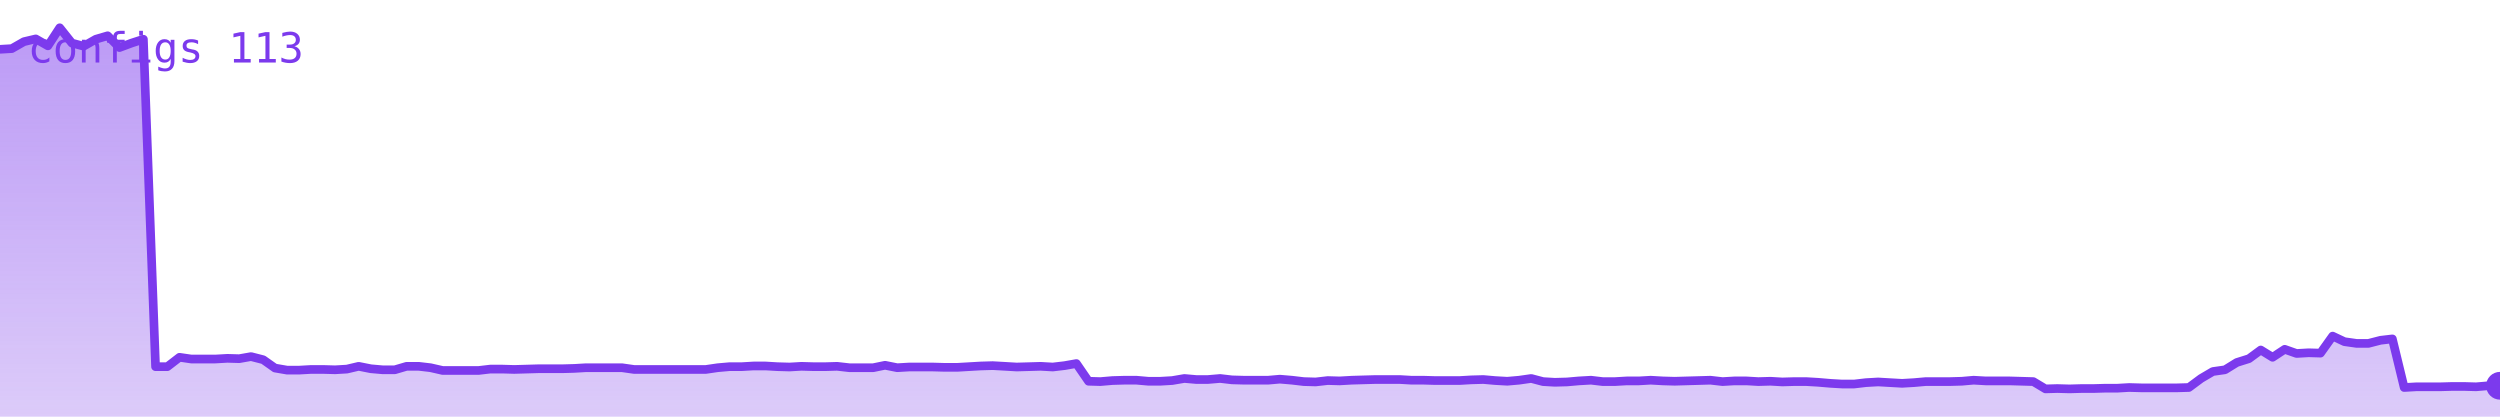
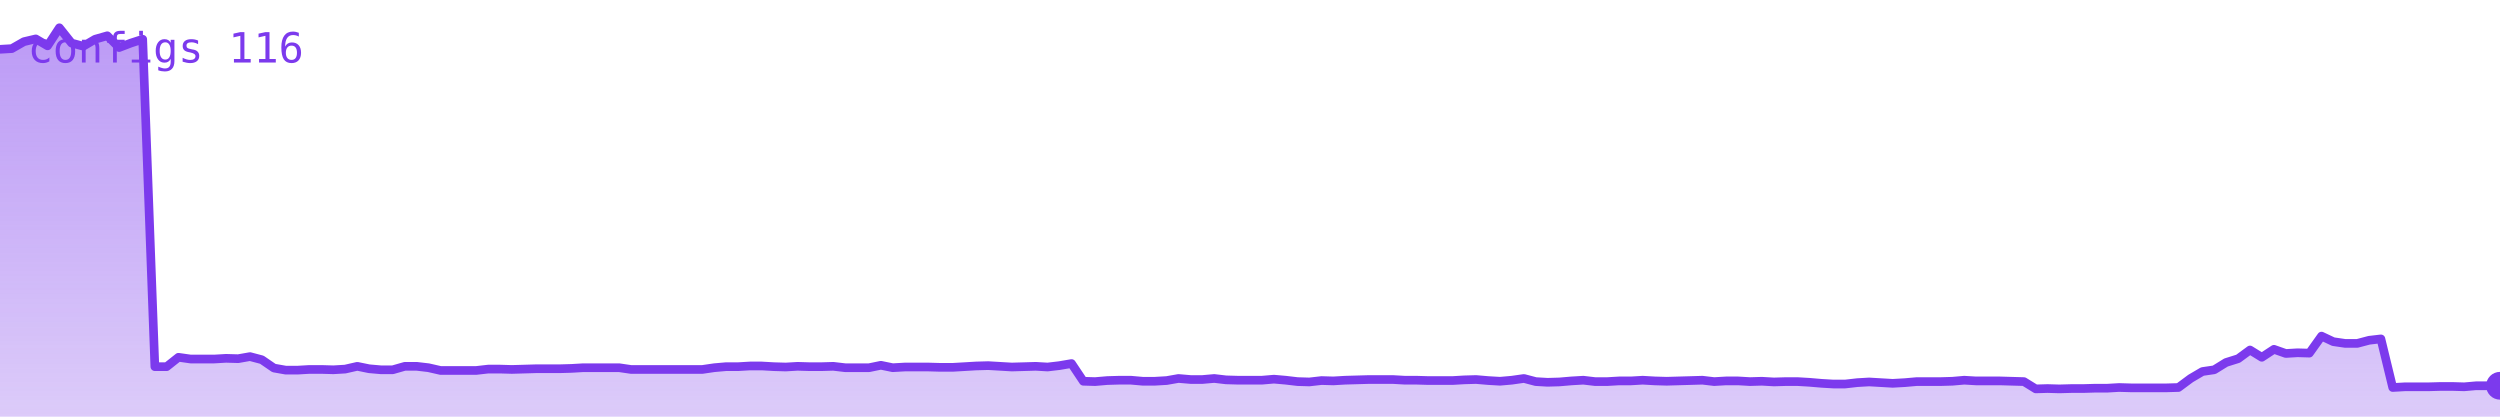
<svg xmlns="http://www.w3.org/2000/svg" viewBox="0 0 720 120" width="720" height="120" role="img" aria-label="configs">
  <defs>
    <linearGradient id="g" x1="0" y1="0" x2="0" y2="1">
      <stop offset="0%" stop-color="#7c3aed" stop-opacity="0.35" />
      <stop offset="100%" stop-color="#7c3aed" stop-opacity="0.02" />
    </linearGradient>
  </defs>
-   <polygon points="0,120 0.0,14.2 3.4,14.0 6.9,12.0 10.3,11.2 13.8,13.2 17.2,8.0 20.7,12.4 24.1,13.3 27.6,11.3 31.0,10.3 34.4,13.7 37.9,12.4 41.3,11.3 44.8,105.6 48.2,105.6 51.7,102.9 55.1,103.4 58.6,103.4 62.0,103.4 65.5,103.2 68.9,103.3 72.3,102.7 75.8,103.6 79.2,106.0 82.7,106.6 86.1,106.6 89.6,106.4 93.0,106.4 96.5,106.5 99.9,106.3 103.3,105.5 106.8,106.2 110.2,106.5 113.7,106.5 117.1,105.5 120.6,105.5 124.0,105.9 127.5,106.7 130.9,106.7 134.4,106.7 137.8,106.7 141.2,106.3 144.7,106.3 148.1,106.4 151.6,106.3 155.0,106.2 158.5,106.2 161.9,106.2 165.4,106.1 168.8,105.9 172.2,105.9 175.7,105.9 179.1,105.9 182.6,106.4 186.0,106.4 189.5,106.4 192.9,106.4 196.4,106.4 199.8,106.4 203.3,106.4 206.7,105.9 210.1,105.6 213.6,105.6 217.0,105.4 220.5,105.4 223.9,105.6 227.4,105.7 230.8,105.5 234.3,105.6 237.7,105.6 241.1,105.5 244.6,105.9 248.0,105.9 251.5,105.9 254.9,105.2 258.4,105.9 261.8,105.7 265.3,105.7 268.7,105.7 272.2,105.8 275.6,105.8 279.0,105.6 282.5,105.4 285.9,105.3 289.4,105.5 292.8,105.7 296.3,105.6 299.7,105.5 303.2,105.7 306.6,105.3 310.0,104.7 313.5,109.8 316.9,109.9 320.4,109.6 323.8,109.5 327.3,109.5 330.7,109.8 334.2,109.8 337.6,109.6 341.1,109.0 344.5,109.3 347.9,109.3 351.4,109.0 354.8,109.4 358.3,109.5 361.7,109.5 365.2,109.5 368.6,109.2 372.1,109.5 375.5,109.9 378.9,110.0 382.4,109.6 385.8,109.7 389.3,109.5 392.7,109.4 396.2,109.3 399.6,109.3 403.1,109.3 406.5,109.5 410.0,109.5 413.4,109.6 416.8,109.6 420.3,109.6 423.7,109.4 427.2,109.3 430.6,109.6 434.1,109.8 437.5,109.5 441.0,109.0 444.4,109.9 447.8,110.1 451.3,110.0 454.7,109.7 458.2,109.5 461.6,109.9 465.1,109.9 468.5,109.7 472.0,109.7 475.4,109.5 478.9,109.7 482.3,109.8 485.7,109.7 489.2,109.6 492.6,109.5 496.1,109.9 499.5,109.7 503.0,109.7 506.4,109.9 509.9,109.8 513.3,110.0 516.7,109.9 520.2,109.9 523.6,110.1 527.1,110.4 530.5,110.6 534.0,110.6 537.4,110.2 540.9,110.0 544.3,110.2 547.8,110.4 551.2,110.2 554.6,109.9 558.1,109.9 561.5,109.9 565.0,109.8 568.4,109.5 571.9,109.7 575.3,109.7 578.8,109.7 582.2,109.8 585.6,109.9 589.1,112.0 592.5,111.9 596.0,112.0 599.4,111.9 602.9,111.9 606.3,111.8 609.8,111.8 613.2,111.6 616.7,111.7 620.1,111.7 623.5,111.7 627.0,111.7 630.4,111.6 633.9,109.0 637.3,107.0 640.8,106.5 644.2,104.4 647.7,103.3 651.1,100.8 654.5,102.9 658.0,100.6 661.4,101.8 664.9,101.6 668.3,101.7 671.8,96.8 675.2,98.4 678.7,98.9 682.1,98.9 685.6,98.0 689.0,97.6 692.4,111.6 695.9,111.4 699.3,111.4 702.8,111.4 706.2,111.3 709.7,111.3 713.1,111.4 716.6,111.1 720.0,111.1 720,120" fill="#7c3aed" opacity="0.25" />
-   <polygon points="0,120 0.0,14.2 3.4,14.0 6.9,12.0 10.3,11.2 13.8,13.2 17.2,8.0 20.7,12.4 24.1,13.3 27.6,11.3 31.0,10.3 34.4,13.7 37.9,12.4 41.3,11.3 44.8,105.6 48.2,105.6 51.7,102.9 55.1,103.4 58.6,103.4 62.0,103.4 65.5,103.2 68.9,103.3 72.3,102.7 75.8,103.6 79.2,106.0 82.7,106.6 86.1,106.6 89.6,106.4 93.0,106.4 96.5,106.5 99.9,106.3 103.3,105.5 106.8,106.2 110.2,106.5 113.7,106.5 117.1,105.5 120.6,105.5 124.0,105.9 127.5,106.7 130.9,106.7 134.4,106.7 137.8,106.7 141.2,106.3 144.7,106.3 148.1,106.4 151.6,106.3 155.0,106.2 158.5,106.2 161.9,106.2 165.4,106.1 168.8,105.9 172.2,105.9 175.7,105.9 179.1,105.9 182.6,106.4 186.0,106.4 189.5,106.4 192.9,106.4 196.4,106.4 199.8,106.4 203.3,106.4 206.7,105.9 210.1,105.6 213.6,105.6 217.0,105.4 220.5,105.4 223.9,105.6 227.4,105.7 230.8,105.5 234.3,105.6 237.7,105.6 241.1,105.5 244.6,105.9 248.0,105.9 251.5,105.9 254.9,105.2 258.4,105.9 261.8,105.7 265.3,105.7 268.7,105.7 272.2,105.8 275.6,105.8 279.0,105.6 282.5,105.4 285.9,105.3 289.4,105.5 292.8,105.7 296.3,105.6 299.7,105.5 303.2,105.7 306.6,105.3 310.0,104.7 313.5,109.8 316.9,109.9 320.4,109.6 323.8,109.5 327.3,109.5 330.7,109.8 334.2,109.8 337.6,109.6 341.1,109.0 344.5,109.3 347.9,109.3 351.4,109.0 354.8,109.4 358.3,109.5 361.7,109.5 365.2,109.5 368.6,109.2 372.1,109.5 375.5,109.9 378.9,110.0 382.4,109.6 385.8,109.7 389.3,109.5 392.7,109.4 396.2,109.3 399.6,109.3 403.1,109.3 406.5,109.5 410.0,109.5 413.4,109.6 416.8,109.6 420.3,109.6 423.7,109.4 427.2,109.3 430.6,109.6 434.1,109.8 437.5,109.5 441.0,109.0 444.4,109.9 447.8,110.1 451.3,110.0 454.7,109.7 458.2,109.5 461.6,109.9 465.1,109.9 468.5,109.7 472.0,109.7 475.4,109.5 478.9,109.7 482.3,109.8 485.7,109.7 489.2,109.6 492.6,109.5 496.1,109.9 499.5,109.7 503.0,109.7 506.4,109.9 509.9,109.8 513.3,110.0 516.7,109.9 520.2,109.9 523.6,110.1 527.1,110.4 530.5,110.6 534.0,110.6 537.4,110.2 540.9,110.0 544.3,110.2 547.8,110.4 551.2,110.2 554.6,109.9 558.1,109.9 561.5,109.9 565.0,109.8 568.4,109.5 571.9,109.7 575.3,109.7 578.8,109.7 582.2,109.8 585.6,109.9 589.1,112.0 592.5,111.9 596.0,112.0 599.4,111.9 602.9,111.9 606.3,111.8 609.8,111.8 613.2,111.6 616.7,111.7 620.1,111.7 623.5,111.7 627.0,111.7 630.4,111.6 633.9,109.0 637.3,107.0 640.8,106.5 644.2,104.4 647.7,103.3 651.1,100.8 654.5,102.9 658.0,100.6 661.4,101.8 664.9,101.6 668.3,101.7 671.8,96.8 675.2,98.4 678.7,98.9 682.1,98.9 685.6,98.0 689.0,97.6 692.4,111.6 695.9,111.4 699.3,111.4 702.8,111.4 706.2,111.3 709.7,111.3 713.1,111.4 716.6,111.1 720.0,111.1 720,120" fill="url(#g)" />
-   <polyline points="0.0,14.2 3.4,14.0 6.9,12.0 10.3,11.2 13.8,13.2 17.2,8.0 20.7,12.4 24.1,13.3 27.6,11.3 31.0,10.3 34.4,13.7 37.9,12.4 41.3,11.3 44.8,105.6 48.2,105.6 51.7,102.9 55.1,103.4 58.6,103.4 62.0,103.4 65.5,103.2 68.9,103.3 72.3,102.7 75.8,103.6 79.2,106.0 82.7,106.6 86.1,106.6 89.6,106.4 93.0,106.4 96.5,106.5 99.9,106.3 103.3,105.5 106.8,106.2 110.2,106.5 113.7,106.5 117.1,105.5 120.6,105.5 124.0,105.9 127.5,106.7 130.9,106.7 134.4,106.7 137.8,106.7 141.2,106.3 144.7,106.3 148.1,106.4 151.6,106.3 155.0,106.2 158.5,106.2 161.9,106.2 165.4,106.1 168.8,105.9 172.2,105.9 175.7,105.9 179.1,105.9 182.6,106.4 186.0,106.4 189.5,106.4 192.9,106.4 196.4,106.4 199.8,106.4 203.3,106.4 206.7,105.9 210.1,105.6 213.6,105.6 217.0,105.4 220.5,105.4 223.9,105.6 227.4,105.7 230.8,105.5 234.3,105.6 237.7,105.6 241.1,105.5 244.6,105.9 248.0,105.9 251.5,105.9 254.9,105.2 258.4,105.9 261.8,105.7 265.3,105.7 268.7,105.7 272.2,105.8 275.6,105.8 279.0,105.6 282.5,105.4 285.9,105.3 289.4,105.5 292.8,105.7 296.3,105.6 299.7,105.5 303.2,105.7 306.6,105.3 310.0,104.7 313.5,109.8 316.9,109.9 320.4,109.6 323.8,109.5 327.3,109.5 330.7,109.8 334.2,109.8 337.6,109.6 341.1,109.0 344.5,109.3 347.9,109.3 351.4,109.0 354.8,109.4 358.3,109.5 361.7,109.5 365.2,109.5 368.6,109.2 372.1,109.5 375.5,109.9 378.9,110.0 382.4,109.6 385.8,109.7 389.3,109.5 392.7,109.4 396.2,109.3 399.6,109.3 403.1,109.3 406.5,109.5 410.0,109.5 413.4,109.6 416.8,109.6 420.3,109.6 423.7,109.4 427.2,109.3 430.6,109.6 434.1,109.8 437.5,109.5 441.0,109.0 444.4,109.9 447.8,110.1 451.3,110.0 454.7,109.7 458.2,109.5 461.6,109.9 465.1,109.9 468.5,109.7 472.0,109.7 475.4,109.5 478.9,109.7 482.3,109.8 485.7,109.7 489.2,109.6 492.6,109.5 496.1,109.9 499.5,109.7 503.0,109.7 506.4,109.9 509.9,109.8 513.3,110.0 516.7,109.9 520.2,109.9 523.6,110.1 527.1,110.4 530.5,110.6 534.0,110.6 537.4,110.2 540.9,110.0 544.3,110.2 547.8,110.4 551.2,110.2 554.6,109.9 558.1,109.9 561.5,109.9 565.0,109.8 568.4,109.5 571.9,109.7 575.3,109.7 578.8,109.7 582.2,109.8 585.6,109.9 589.1,112.0 592.5,111.9 596.0,112.0 599.4,111.9 602.9,111.9 606.3,111.8 609.8,111.8 613.2,111.6 616.7,111.7 620.1,111.7 623.5,111.7 627.0,111.7 630.4,111.6 633.9,109.0 637.3,107.0 640.8,106.5 644.2,104.4 647.7,103.3 651.1,100.8 654.5,102.9 658.0,100.6 661.4,101.8 664.9,101.6 668.3,101.7 671.8,96.8 675.2,98.4 678.7,98.9 682.1,98.9 685.6,98.0 689.0,97.6 692.4,111.6 695.9,111.4 699.3,111.4 702.8,111.4 706.2,111.3 709.7,111.3 713.1,111.4 716.6,111.1 720.0,111.1" fill="none" stroke="#7c3aed" stroke-width="2.5" stroke-linejoin="round" stroke-linecap="round" />
+   <polygon points="0,120 0.0,14.2 3.4,14.0 6.9,12.0 10.3,11.2 13.7,13.2 17.1,8.0 20.6,12.4 24.0,13.3 27.4,11.3 30.9,10.3 34.3,13.7 37.7,12.4 41.1,11.3 44.6,105.6 48.0,105.6 51.4,102.9 54.9,103.4 58.3,103.4 61.7,103.4 65.1,103.2 68.6,103.3 72.0,102.7 75.4,103.6 78.9,106.0 82.3,106.6 85.7,106.6 89.1,106.4 92.6,106.4 96.0,106.5 99.4,106.3 102.9,105.5 106.3,106.2 109.7,106.5 113.1,106.5 116.6,105.5 120.0,105.5 123.4,105.9 126.9,106.7 130.3,106.7 133.7,106.7 137.1,106.7 140.6,106.3 144.0,106.3 147.4,106.4 150.9,106.3 154.3,106.2 157.7,106.2 161.1,106.2 164.6,106.1 168.0,105.9 171.4,105.9 174.9,105.9 178.3,105.9 181.7,106.4 185.1,106.4 188.6,106.4 192.0,106.4 195.4,106.4 198.9,106.4 202.3,106.4 205.7,105.9 209.1,105.6 212.6,105.6 216.0,105.4 219.4,105.4 222.9,105.6 226.3,105.7 229.7,105.5 233.1,105.6 236.6,105.6 240.0,105.5 243.4,105.9 246.9,105.9 250.3,105.9 253.7,105.2 257.1,105.9 260.6,105.7 264.0,105.7 267.4,105.7 270.9,105.8 274.3,105.8 277.7,105.6 281.1,105.4 284.6,105.3 288.0,105.5 291.4,105.7 294.9,105.6 298.3,105.5 301.7,105.7 305.1,105.3 308.6,104.7 312.0,109.8 315.4,109.9 318.9,109.6 322.3,109.5 325.7,109.5 329.1,109.8 332.6,109.8 336.0,109.6 339.4,109.0 342.9,109.3 346.3,109.3 349.7,109.0 353.1,109.4 356.6,109.5 360.0,109.5 363.4,109.5 366.9,109.2 370.3,109.5 373.7,109.9 377.1,110.0 380.6,109.6 384.0,109.7 387.4,109.5 390.9,109.4 394.3,109.3 397.7,109.3 401.1,109.3 404.6,109.5 408.0,109.5 411.4,109.6 414.9,109.6 418.3,109.6 421.7,109.4 425.1,109.3 428.6,109.6 432.0,109.8 435.4,109.5 438.9,109.0 442.3,109.9 445.7,110.1 449.1,110.0 452.6,109.7 456.0,109.5 459.4,109.9 462.9,109.9 466.3,109.7 469.7,109.7 473.1,109.5 476.6,109.7 480.0,109.8 483.4,109.7 486.9,109.6 490.3,109.5 493.7,109.9 497.1,109.7 500.6,109.7 504.0,109.9 507.4,109.8 510.9,110.0 514.3,109.9 517.7,109.9 521.1,110.1 524.6,110.4 528.0,110.6 531.4,110.6 534.9,110.2 538.3,110.0 541.7,110.2 545.1,110.4 548.6,110.2 552.0,109.9 555.4,109.9 558.9,109.9 562.3,109.8 565.7,109.5 569.1,109.7 572.6,109.7 576.0,109.7 579.4,109.8 582.9,109.9 586.3,112.0 589.7,111.9 593.1,112.0 596.6,111.9 600.0,111.9 603.4,111.8 606.9,111.8 610.3,111.6 613.7,111.7 617.1,111.7 620.6,111.7 624.0,111.7 627.4,111.6 630.9,109.0 634.3,107.0 637.7,106.5 641.1,104.4 644.6,103.3 648.0,100.8 651.4,102.9 654.9,100.6 658.3,101.8 661.7,101.6 665.1,101.7 668.6,96.8 672.0,98.4 675.4,98.9 678.9,98.9 682.3,98.0 685.7,97.6 689.1,111.6 692.6,111.4 696.0,111.4 699.4,111.4 702.9,111.3 706.3,111.3 709.7,111.4 713.1,111.1 716.6,111.1 720.0,111.1 720,120" fill="#7c3aed" opacity="0.25" />
+   <polygon points="0,120 0.0,14.2 3.4,14.0 6.9,12.0 10.3,11.2 13.7,13.2 17.1,8.0 20.6,12.4 24.0,13.3 27.4,11.3 30.9,10.3 34.3,13.7 37.7,12.4 41.1,11.3 44.6,105.6 48.0,105.6 51.4,102.9 54.9,103.4 58.3,103.4 61.7,103.4 65.1,103.2 68.6,103.3 72.0,102.7 75.4,103.6 78.9,106.0 82.3,106.6 85.7,106.6 89.1,106.4 92.6,106.4 96.0,106.5 99.4,106.3 102.9,105.5 106.3,106.2 109.7,106.5 113.1,106.5 116.6,105.5 120.0,105.5 123.4,105.9 126.9,106.7 130.3,106.7 133.7,106.7 137.1,106.7 140.6,106.3 144.0,106.3 147.4,106.4 150.9,106.3 154.3,106.2 157.7,106.2 161.1,106.2 164.6,106.1 168.0,105.9 171.4,105.9 174.9,105.9 178.3,105.9 181.7,106.4 185.1,106.4 188.6,106.4 192.0,106.4 195.4,106.4 198.9,106.4 202.3,106.4 205.7,105.9 209.1,105.6 212.6,105.6 216.0,105.4 219.4,105.4 222.9,105.6 226.3,105.7 229.7,105.5 233.1,105.6 236.6,105.6 240.0,105.5 243.4,105.9 246.9,105.9 250.3,105.9 253.7,105.2 257.1,105.9 260.6,105.7 264.0,105.7 267.4,105.7 270.9,105.8 274.3,105.8 277.7,105.6 281.1,105.4 284.6,105.3 288.0,105.5 291.4,105.7 294.9,105.6 298.3,105.5 301.7,105.7 305.1,105.3 308.6,104.7 312.0,109.8 315.4,109.9 318.9,109.6 322.3,109.5 325.7,109.5 329.1,109.8 332.6,109.8 336.0,109.6 339.4,109.0 342.9,109.3 346.3,109.3 349.7,109.0 353.1,109.4 356.6,109.5 360.0,109.5 363.4,109.5 366.9,109.2 370.3,109.5 373.7,109.9 377.1,110.0 380.6,109.6 384.0,109.7 387.4,109.5 390.9,109.4 394.3,109.3 397.7,109.3 401.1,109.3 404.6,109.5 408.0,109.5 411.4,109.6 414.9,109.6 418.3,109.6 421.7,109.4 425.1,109.3 428.6,109.6 432.0,109.8 435.4,109.5 438.9,109.0 442.3,109.9 445.7,110.1 449.1,110.0 452.6,109.7 456.0,109.5 459.4,109.9 462.9,109.9 466.3,109.7 469.7,109.7 473.1,109.5 476.6,109.7 480.0,109.8 483.4,109.7 486.9,109.6 490.3,109.5 493.7,109.9 497.1,109.7 500.6,109.7 504.0,109.9 507.4,109.8 510.9,110.0 514.3,109.9 517.7,109.9 521.1,110.1 524.6,110.4 528.0,110.6 531.4,110.6 534.9,110.2 538.3,110.0 541.7,110.2 545.1,110.4 548.6,110.2 552.0,109.9 555.4,109.9 558.9,109.9 562.3,109.8 565.7,109.5 569.1,109.7 572.6,109.7 576.0,109.7 579.4,109.8 582.9,109.9 586.3,112.0 589.7,111.9 593.1,112.0 596.6,111.9 600.0,111.9 603.4,111.8 606.9,111.8 610.3,111.6 613.7,111.7 617.1,111.7 620.6,111.7 624.0,111.7 627.4,111.6 630.9,109.0 634.3,107.0 637.7,106.5 641.1,104.4 644.6,103.3 648.0,100.8 651.4,102.9 654.9,100.6 658.3,101.8 661.7,101.6 665.1,101.7 668.6,96.8 672.0,98.4 675.4,98.9 678.9,98.9 682.3,98.0 685.7,97.6 689.1,111.6 692.6,111.4 696.0,111.4 699.4,111.4 702.9,111.3 706.3,111.3 709.7,111.4 713.1,111.1 716.6,111.1 720.0,111.1 720,120" fill="url(#g)" />
+   <polyline points="0.0,14.2 3.4,14.0 6.9,12.0 10.3,11.2 13.7,13.2 17.1,8.0 20.6,12.4 24.0,13.3 27.4,11.3 30.9,10.3 34.3,13.7 37.7,12.4 41.1,11.3 44.6,105.6 48.0,105.6 51.4,102.9 54.9,103.4 58.3,103.4 61.7,103.4 65.1,103.2 68.6,103.3 72.0,102.7 75.4,103.6 78.9,106.0 82.3,106.6 85.7,106.6 89.1,106.4 92.6,106.4 96.0,106.5 99.4,106.3 102.9,105.5 106.3,106.2 109.7,106.5 113.1,106.5 116.6,105.5 120.0,105.5 123.4,105.9 126.9,106.7 130.3,106.7 133.7,106.7 137.1,106.7 140.6,106.3 144.0,106.3 147.4,106.4 150.9,106.3 154.3,106.2 157.7,106.2 161.1,106.2 164.6,106.1 168.0,105.9 171.4,105.9 174.9,105.9 178.3,105.9 181.7,106.4 185.1,106.4 188.6,106.4 192.0,106.4 195.4,106.4 198.9,106.4 202.3,106.4 205.7,105.9 209.1,105.6 212.6,105.6 216.0,105.4 219.4,105.4 222.9,105.6 226.3,105.7 229.7,105.5 233.1,105.6 236.6,105.6 240.0,105.5 243.4,105.9 246.9,105.9 250.3,105.9 253.7,105.2 257.1,105.9 260.6,105.7 264.0,105.7 267.4,105.7 270.9,105.8 274.3,105.8 277.7,105.6 281.1,105.4 284.6,105.3 288.0,105.5 291.4,105.7 294.9,105.6 298.3,105.5 301.7,105.7 305.1,105.3 308.6,104.7 312.0,109.8 315.4,109.9 318.9,109.6 322.3,109.5 325.7,109.5 329.1,109.8 332.6,109.8 336.0,109.6 339.4,109.0 342.9,109.3 346.3,109.3 349.7,109.0 353.1,109.4 356.6,109.5 360.0,109.5 363.4,109.5 366.9,109.2 370.3,109.5 373.7,109.9 377.1,110.0 380.6,109.6 384.0,109.7 387.4,109.5 390.9,109.4 394.3,109.3 397.7,109.3 401.1,109.3 404.6,109.5 408.0,109.5 411.4,109.6 414.9,109.6 418.3,109.6 421.7,109.4 425.1,109.3 428.6,109.6 432.0,109.8 435.4,109.5 438.9,109.0 442.3,109.9 445.7,110.1 449.1,110.0 452.6,109.7 456.0,109.5 459.4,109.9 462.9,109.9 466.3,109.7 469.7,109.7 473.1,109.5 476.6,109.7 480.0,109.8 483.4,109.7 486.9,109.6 490.3,109.5 493.7,109.9 497.1,109.7 500.6,109.7 504.0,109.9 507.4,109.8 510.9,110.0 514.3,109.9 517.7,109.9 521.1,110.1 524.6,110.4 528.0,110.6 531.4,110.6 534.9,110.2 538.3,110.0 541.7,110.2 545.1,110.4 548.6,110.2 552.0,109.9 555.4,109.9 558.9,109.9 562.3,109.8 565.7,109.5 569.1,109.7 572.6,109.7 576.0,109.7 579.4,109.8 582.9,109.9 586.3,112.0 589.7,111.9 593.1,112.0 596.6,111.9 600.0,111.9 603.4,111.8 606.9,111.8 610.3,111.6 613.7,111.7 617.1,111.7 620.6,111.7 624.0,111.7 627.4,111.6 630.9,109.0 634.3,107.0 637.7,106.5 641.1,104.4 644.6,103.3 648.0,100.8 651.4,102.9 654.9,100.6 658.3,101.8 661.7,101.6 665.1,101.7 668.6,96.8 672.0,98.4 675.4,98.9 678.9,98.9 682.3,98.0 685.7,97.6 689.1,111.6 692.6,111.4 696.0,111.4 699.4,111.4 702.9,111.3 706.3,111.3 709.7,111.4 713.1,111.1 716.6,111.1 720.0,111.1" fill="none" stroke="#7c3aed" stroke-width="2.5" stroke-linejoin="round" stroke-linecap="round" />
  <circle cx="720.0" cy="111.1" r="4" fill="#7c3aed" />
-   <text x="8" y="18" font-family="monospace" font-size="12" fill="#7c3aed">configs 113</text>
+   <text x="8" y="18" font-family="monospace" font-size="12" fill="#7c3aed">configs 116</text>
</svg>
